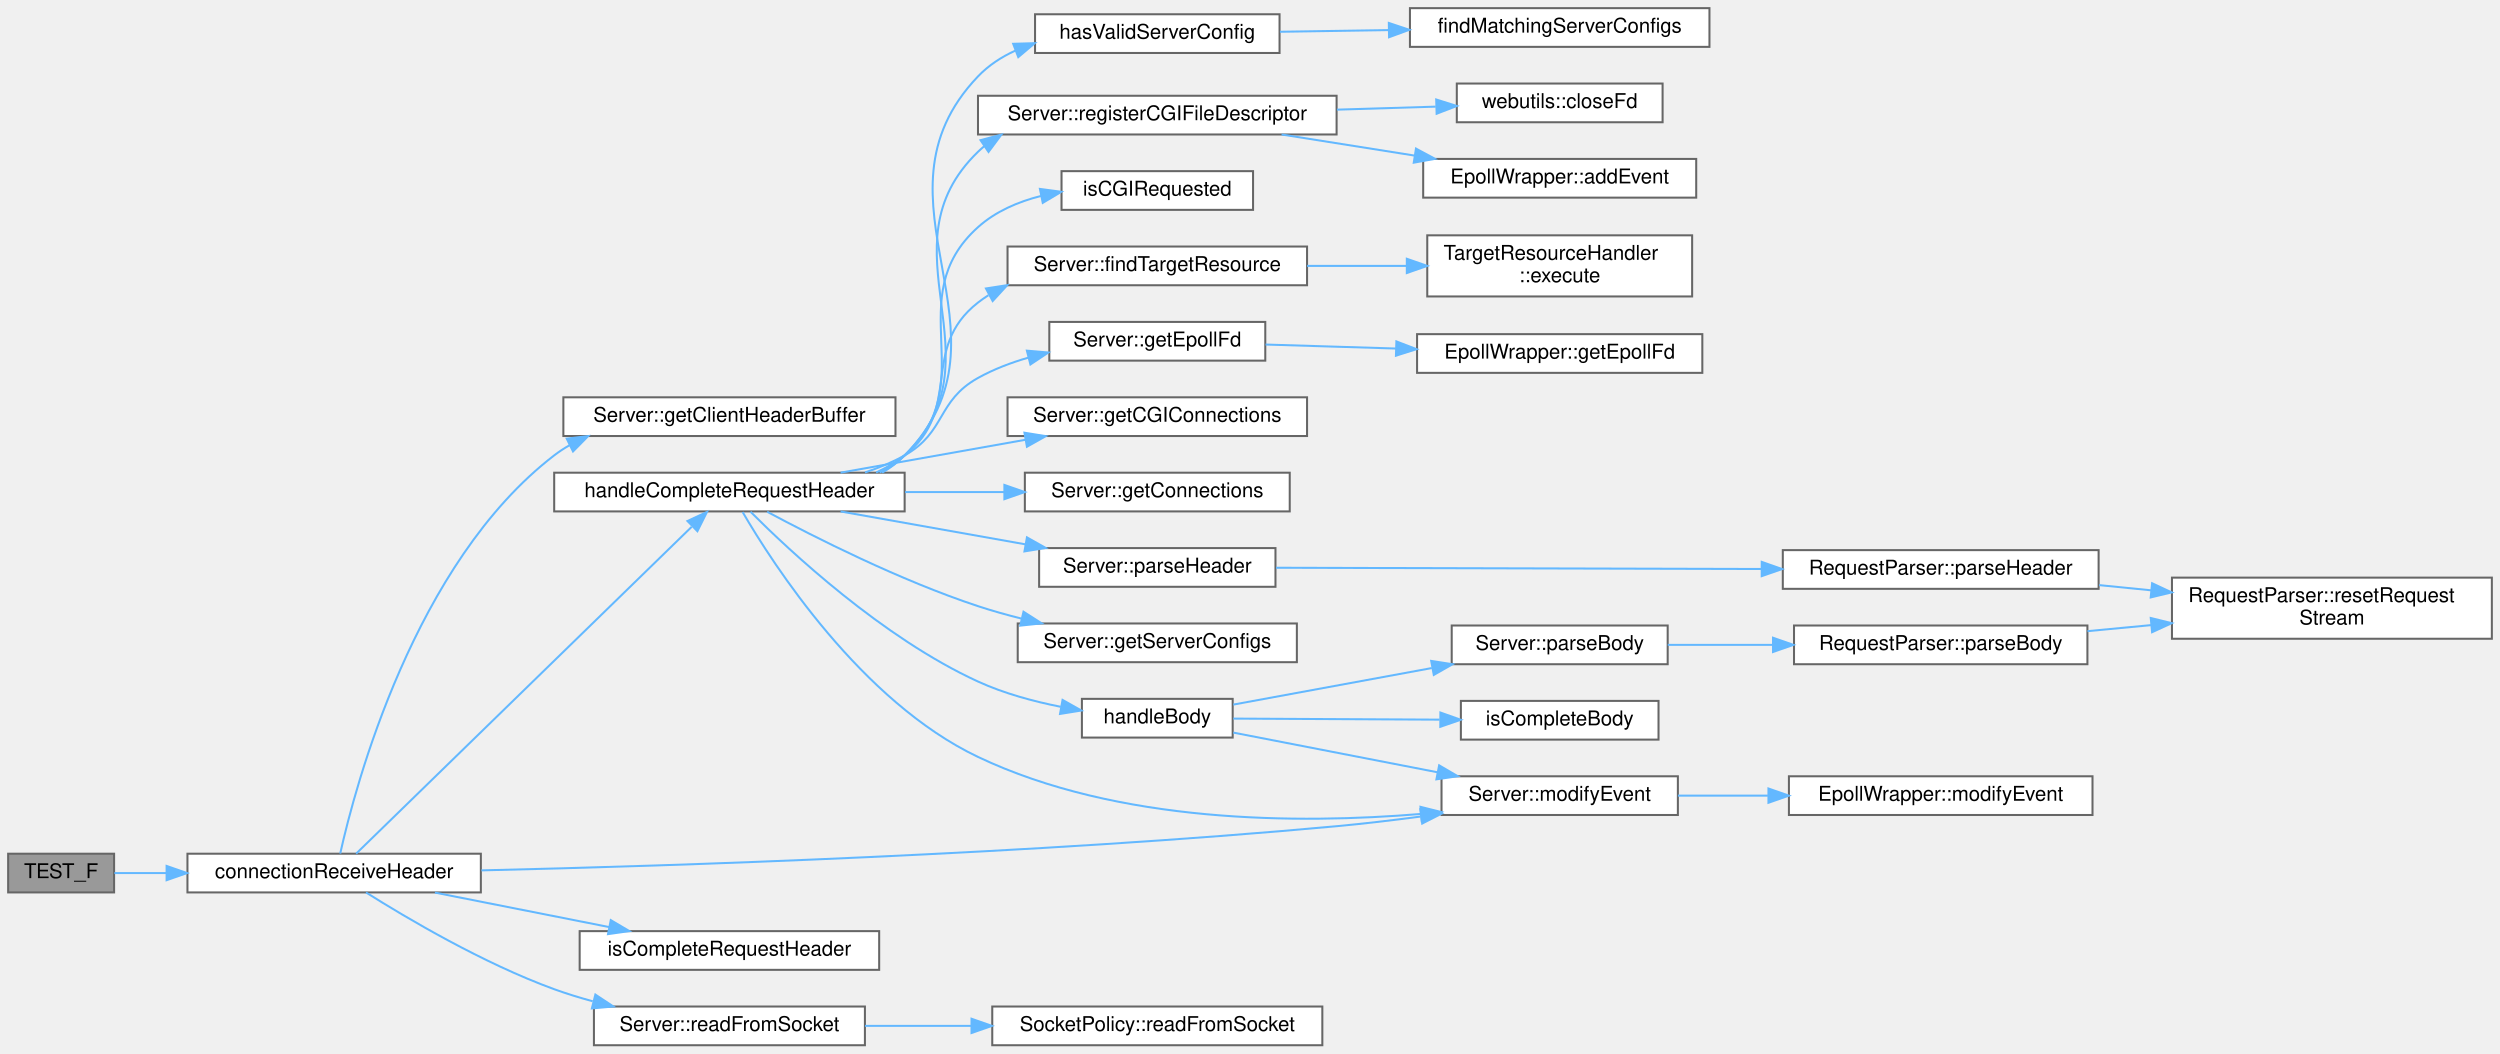
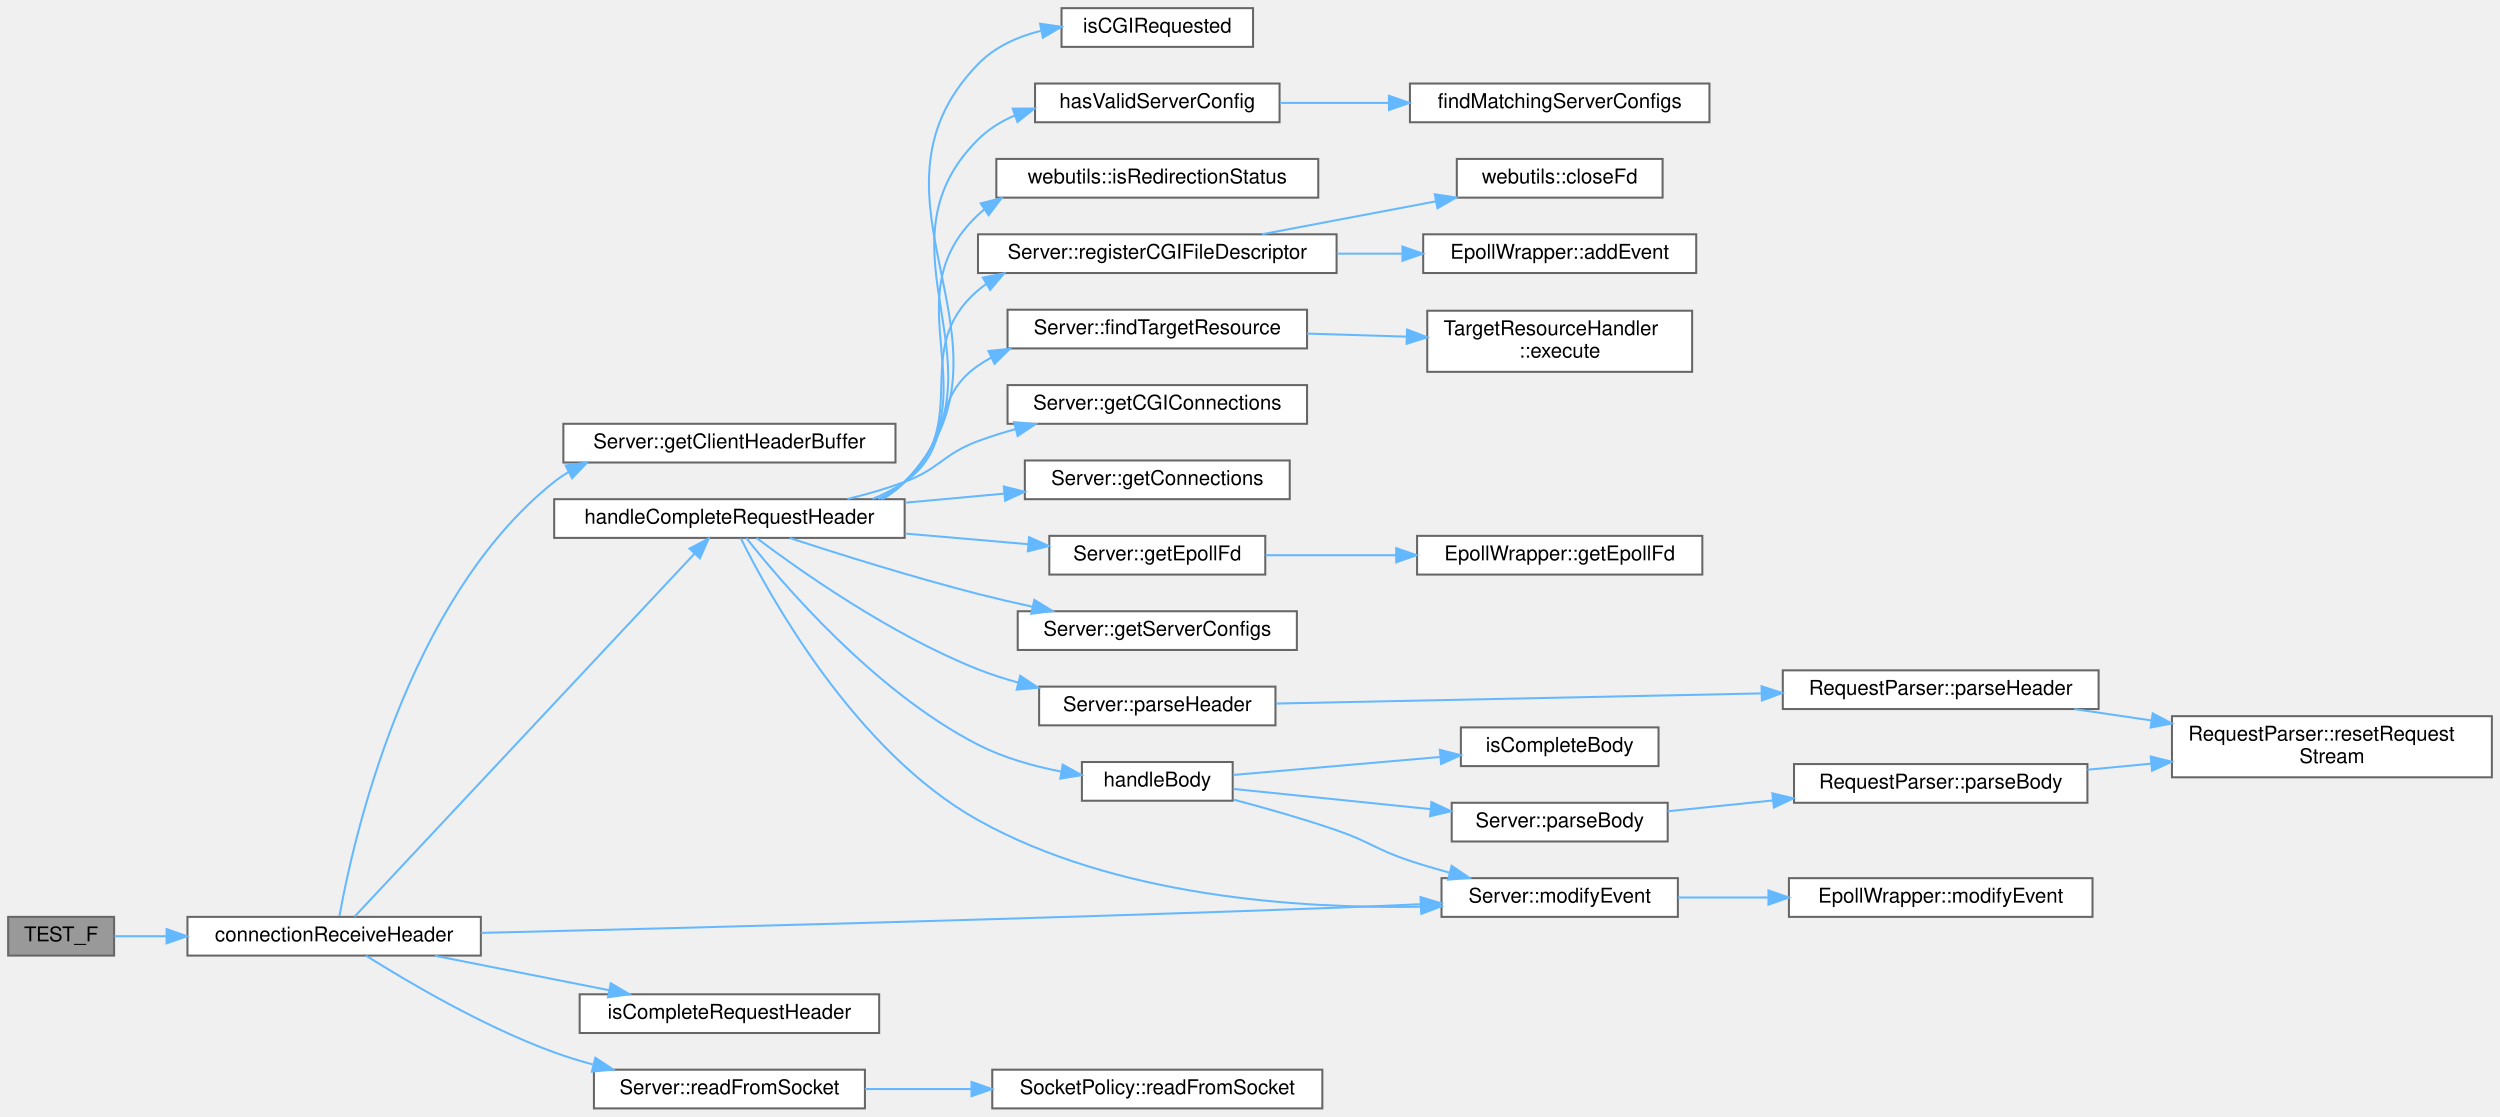
- <svg xmlns="http://www.w3.org/2000/svg" xmlns:xlink="http://www.w3.org/1999/xlink" width="1227pt" height="517pt" viewBox="0.00 0.00 1227.00 517.00">
-   <g id="graph0" class="graph" transform="scale(1 1) rotate(0) translate(4 513)">
+ <svg xmlns="http://www.w3.org/2000/svg" xmlns:xlink="http://www.w3.org/1999/xlink" width="1227pt" height="548pt" viewBox="0.00 0.00 1227.00 548.00">
+   <g id="graph0" class="graph" transform="scale(1 1) rotate(0) translate(4 544)">
    <g id="Node000001" class="node">
      <g id="a_Node000001">
        <a xlink:title=" ">
          <polygon fill="#999999" stroke="#666666" points="52,-94 0,-94 0,-75 52,-75 52,-94" />
          <text text-anchor="middle" x="26" y="-82" font-family="Helvetica,sans-Serif" font-size="10.00">TEST_F</text>
        </a>
      </g>
    </g>
    <g id="Node000002" class="node">
      <g id="a_Node000002">
        <a xlink:href="_server_8cpp.html#aa45d6529fd7be9b7adf788a9679ae34b" target="_top" xlink:title="Receive request header from a client.">
          <polygon fill="white" stroke="#666666" points="232,-94 88,-94 88,-75 232,-75 232,-94" />
          <text text-anchor="middle" x="160" y="-82" font-family="Helvetica,sans-Serif" font-size="10.00">connectionReceiveHeader</text>
        </a>
      </g>
    </g>
    <g id="edge1_Node000001_Node000002" class="edge">
      <g id="a_edge1_Node000001_Node000002">
        <a xlink:title=" ">
          <path fill="none" stroke="#63b8ff" d="M52.14,-84.5C59.72,-84.5 68.49,-84.5 77.67,-84.5" />
          <polygon fill="#63b8ff" stroke="#63b8ff" points="77.77,-88 87.77,-84.5 77.77,-81 77.77,-88" />
        </a>
      </g>
    </g>
    <g id="Node000003" class="node">
      <g id="a_Node000003">
        <a xlink:href="class_server.html#a45f1691489d81cdd6acc640d96d5046b" target="_top" xlink:title="Getter for client header buffer.">
-           <polygon fill="white" stroke="#666666" points="435.5,-318 272.5,-318 272.5,-299 435.5,-299 435.5,-318" />
-           <text text-anchor="middle" x="354" y="-306" font-family="Helvetica,sans-Serif" font-size="10.00">Server::getClientHeaderBuffer</text>
+           <polygon fill="white" stroke="#666666" points="435.5,-336 272.5,-336 272.5,-317 435.5,-317 435.5,-336" />
+           <text text-anchor="middle" x="354" y="-324" font-family="Helvetica,sans-Serif" font-size="10.00">Server::getClientHeaderBuffer</text>
        </a>
      </g>
    </g>
    <g id="edge2_Node000002_Node000003" class="edge">
      <g id="a_edge2_Node000002_Node000003">
        <a xlink:title=" ">
-           <path fill="none" stroke="#63b8ff" d="M162.98,-94.08C170.33,-127.05 199.22,-236.69 268,-289.5 270.36,-291.31 272.86,-292.96 275.47,-294.45" />
-           <polygon fill="#63b8ff" stroke="#63b8ff" points="274.15,-297.71 284.67,-298.97 277.24,-291.43 274.15,-297.71" />
+           <path fill="none" stroke="#63b8ff" d="M162.61,-94.41C168.89,-129.6 195.06,-249.51 268,-307.5 270.2,-309.25 272.53,-310.84 274.95,-312.3" />
+           <polygon fill="#63b8ff" stroke="#63b8ff" points="273.61,-315.54 284.11,-316.97 276.79,-309.31 273.61,-315.54" />
        </a>
      </g>
    </g>
    <g id="Node000004" class="node">
      <g id="a_Node000004">
        <a xlink:href="_server_8cpp.html#a83350eae81b96dd7b301d1238268ffdb" target="_top" xlink:title="Handles the complete request header received from a client.">
-           <polygon fill="white" stroke="#666666" points="440,-281 268,-281 268,-262 440,-262 440,-281" />
-           <text text-anchor="middle" x="354" y="-269" font-family="Helvetica,sans-Serif" font-size="10.00">handleCompleteRequestHeader</text>
+           <polygon fill="white" stroke="#666666" points="440,-299 268,-299 268,-280 440,-280 440,-299" />
+           <text text-anchor="middle" x="354" y="-287" font-family="Helvetica,sans-Serif" font-size="10.00">handleCompleteRequestHeader</text>
        </a>
      </g>
    </g>
    <g id="edge3_Node000002_Node000004" class="edge">
      <g id="a_edge3_Node000002_Node000004">
        <a xlink:title=" ">
-           <path fill="none" stroke="#63b8ff" d="M170.79,-94.03C201.46,-123.91 296.05,-216.04 335.47,-254.43" />
-           <polygon fill="#63b8ff" stroke="#63b8ff" points="333.4,-257.29 343,-261.76 338.28,-252.28 333.4,-257.29" />
+           <path fill="none" stroke="#63b8ff" d="M170,-94.11C200.17,-126.32 297.96,-230.73 336.84,-272.24" />
+           <polygon fill="#63b8ff" stroke="#63b8ff" points="334.4,-274.76 343.79,-279.67 339.51,-269.98 334.4,-274.76" />
        </a>
      </g>
    </g>
    <g id="Node000014" class="node">
      <g id="a_Node000014">
        <a xlink:href="class_server.html#afab1a4ec9e524b0dae8f60080642e7fe" target="_top" xlink:title="Wrapper function to EpollWrapper::modifyEvent.">
-           <polygon fill="white" stroke="#666666" points="819.5,-132 703.5,-132 703.5,-113 819.5,-113 819.5,-132" />
-           <text text-anchor="middle" x="761.5" y="-120" font-family="Helvetica,sans-Serif" font-size="10.00">Server::modifyEvent</text>
-         </a>
-       </g>
-     </g>
-     <g id="edge29_Node000002_Node000014" class="edge">
-       <g id="a_edge29_Node000002_Node000014">
-         <a xlink:title=" ">
-           <path fill="none" stroke="#63b8ff" d="M232.29,-85.82C327.95,-88.04 503.08,-93.75 652,-107.5 665.35,-108.73 679.58,-110.43 693.2,-112.23" />
-           <polygon fill="#63b8ff" stroke="#63b8ff" points="693.08,-115.75 703.46,-113.63 694.02,-108.81 693.08,-115.75" />
-         </a>
-       </g>
-     </g>
-     <g id="Node000027" class="node">
-       <g id="a_Node000027">
+           <polygon fill="white" stroke="#666666" points="819.5,-113 703.5,-113 703.5,-94 819.5,-94 819.5,-113" />
+           <text text-anchor="middle" x="761.5" y="-101" font-family="Helvetica,sans-Serif" font-size="10.00">Server::modifyEvent</text>
+         </a>
+       </g>
+     </g>
+     <g id="edge30_Node000002_Node000014" class="edge">
+       <g id="a_edge30_Node000002_Node000014">
+         <a xlink:title=" ">
+           <path fill="none" stroke="#63b8ff" d="M232.16,-86.14C327.68,-88.43 502.65,-92.93 652,-98.5 665.29,-99 679.49,-99.6 693.09,-100.21" />
+           <polygon fill="#63b8ff" stroke="#63b8ff" points="693.2,-103.72 703.35,-100.68 693.52,-96.73 693.2,-103.72" />
+         </a>
+       </g>
+     </g>
+     <g id="Node000028" class="node">
+       <g id="a_Node000028">
        <a xlink:href="_server_8cpp.html#a172c400277e73261d212c33f66226090" target="_top" xlink:title="Checks if the connection buffer contains a request header.">
          <polygon fill="white" stroke="#666666" points="427.5,-56 280.5,-56 280.5,-37 427.5,-37 427.5,-56" />
          <text text-anchor="middle" x="354" y="-44" font-family="Helvetica,sans-Serif" font-size="10.00">isCompleteRequestHeader</text>
        </a>
      </g>
    </g>
-     <g id="edge28_Node000002_Node000027" class="edge">
-       <g id="a_edge28_Node000002_Node000027">
+     <g id="edge29_Node000002_Node000028" class="edge">
+       <g id="a_edge29_Node000002_Node000028">
        <a xlink:title=" ">
          <path fill="none" stroke="#63b8ff" d="M209.45,-74.91C235.47,-69.76 267.73,-63.38 295.07,-57.97" />
          <polygon fill="#63b8ff" stroke="#63b8ff" points="295.77,-61.4 304.9,-56.02 294.41,-54.53 295.77,-61.4" />
        </a>
      </g>
    </g>
-     <g id="Node000028" class="node">
-       <g id="a_Node000028">
+     <g id="Node000029" class="node">
+       <g id="a_Node000029">
        <a xlink:href="class_server.html#ae94e3d4b5743580a6fbe3228d58af423" target="_top" xlink:title="Wrapper function to SocketPolicy::readFromSocket.">
          <polygon fill="white" stroke="#666666" points="420.5,-19 287.5,-19 287.5,0 420.5,0 420.5,-19" />
          <text text-anchor="middle" x="354" y="-7" font-family="Helvetica,sans-Serif" font-size="10.00">Server::readFromSocket</text>
        </a>
      </g>
    </g>
-     <g id="edge30_Node000002_Node000028" class="edge">
-       <g id="a_edge30_Node000002_Node000028">
+     <g id="edge31_Node000002_Node000029" class="edge">
+       <g id="a_edge31_Node000002_Node000029">
        <a xlink:title=" ">
          <path fill="none" stroke="#63b8ff" d="M175.62,-74.99C195.67,-62.36 233.19,-40.17 268,-27.5 274.05,-25.3 280.44,-23.33 286.89,-21.58" />
          <polygon fill="#63b8ff" stroke="#63b8ff" points="288.21,-24.86 297.04,-19.01 286.49,-18.07 288.21,-24.86" />
        </a>
      </g>
    </g>
    <g id="Node000005" class="node">
      <g id="a_Node000005">
        <a xlink:href="class_server.html#a002dd2fd1e6f0f4290568b4d94f39594" target="_top" xlink:title="Wrapper function to TargetResourceHandler::execute.">
          <polygon fill="white" stroke="#666666" points="637.5,-392 490.5,-392 490.5,-373 637.5,-373 637.5,-392" />
          <text text-anchor="middle" x="564" y="-380" font-family="Helvetica,sans-Serif" font-size="10.00">Server::findTargetResource</text>
        </a>
      </g>
    </g>
    <g id="edge4_Node000004_Node000005" class="edge">
      <g id="a_edge4_Node000004_Node000005">
        <a xlink:title=" ">
-           <path fill="none" stroke="#63b8ff" d="M425.97,-281.1C430.98,-283.38 435.73,-286.14 440,-289.5 469.07,-312.34 446.87,-341.72 476,-364.5 477.64,-365.78 479.35,-366.98 481.12,-368.1" />
-           <polygon fill="#63b8ff" stroke="#63b8ff" points="479.9,-371.42 490.37,-373.05 483.2,-365.24 479.9,-371.42" />
+           <path fill="none" stroke="#63b8ff" d="M424.28,-299.13C429.84,-301.38 435.17,-304.14 440,-307.5 464.59,-324.62 451.37,-347.44 476,-364.5 478.11,-365.96 480.31,-367.31 482.58,-368.55" />
+           <polygon fill="#63b8ff" stroke="#63b8ff" points="481.13,-371.73 491.66,-372.83 484.11,-365.4 481.13,-371.73" />
        </a>
      </g>
    </g>
    <g id="Node000007" class="node">
      <g id="a_Node000007">
        <a xlink:href="class_server.html#aad2be3b48155c6eb508bca4b1af3db97" target="_top" xlink:title="Getter for cgiConnections.">
-           <polygon fill="white" stroke="#666666" points="637.5,-318 490.5,-318 490.5,-299 637.5,-299 637.5,-318" />
-           <text text-anchor="middle" x="564" y="-306" font-family="Helvetica,sans-Serif" font-size="10.00">Server::getCGIConnections</text>
+           <polygon fill="white" stroke="#666666" points="637.5,-355 490.5,-355 490.5,-336 637.5,-336 637.5,-355" />
+           <text text-anchor="middle" x="564" y="-343" font-family="Helvetica,sans-Serif" font-size="10.00">Server::getCGIConnections</text>
        </a>
      </g>
    </g>
    <g id="edge6_Node000004_Node000007" class="edge">
      <g id="a_edge6_Node000004_Node000007">
        <a xlink:title=" ">
-           <path fill="none" stroke="#63b8ff" d="M408.57,-281.03C436.24,-285.95 470.2,-291.99 499.21,-297.15" />
-           <polygon fill="#63b8ff" stroke="#63b8ff" points="498.8,-300.63 509.26,-298.94 500.02,-293.74 498.8,-300.63" />
+           <path fill="none" stroke="#63b8ff" d="M411.91,-299.09C421.43,-301.39 431.1,-304.17 440,-307.5 457.14,-313.91 458.84,-321.13 476,-327.5 481.88,-329.68 488.09,-331.63 494.38,-333.36" />
+           <polygon fill="#63b8ff" stroke="#63b8ff" points="493.73,-336.8 504.28,-335.89 495.46,-330.02 493.73,-336.8" />
        </a>
      </g>
    </g>
    <g id="Node000008" class="node">
      <g id="a_Node000008">
        <a xlink:href="class_server.html#a1f8929bed093f869374cb81da4d97505" target="_top" xlink:title="Const Getter for connections.">
-           <polygon fill="white" stroke="#666666" points="629,-281 499,-281 499,-262 629,-262 629,-281" />
-           <text text-anchor="middle" x="564" y="-269" font-family="Helvetica,sans-Serif" font-size="10.00">Server::getConnections</text>
+           <polygon fill="white" stroke="#666666" points="629,-318 499,-318 499,-299 629,-299 629,-318" />
+           <text text-anchor="middle" x="564" y="-306" font-family="Helvetica,sans-Serif" font-size="10.00">Server::getConnections</text>
        </a>
      </g>
    </g>
    <g id="edge7_Node000004_Node000008" class="edge">
      <g id="a_edge7_Node000004_Node000008">
        <a xlink:title=" ">
-           <path fill="none" stroke="#63b8ff" d="M440.2,-271.5C456.31,-271.5 473.04,-271.5 488.77,-271.5" />
-           <polygon fill="#63b8ff" stroke="#63b8ff" points="488.95,-275 498.95,-271.5 488.95,-268 488.95,-275" />
+           <path fill="none" stroke="#63b8ff" d="M440.2,-297.28C456.31,-298.75 473.04,-300.28 488.77,-301.72" />
+           <polygon fill="#63b8ff" stroke="#63b8ff" points="488.67,-305.23 498.95,-302.65 489.31,-298.25 488.67,-305.23" />
        </a>
      </g>
    </g>
    <g id="Node000009" class="node">
      <g id="a_Node000009">
        <a xlink:href="class_server.html#a058d2c0df13f61b3e755f412ea56947d" target="_top" xlink:title="Wrapper function to EpollWrapper::getEpollFd.">
-           <polygon fill="white" stroke="#666666" points="617,-355 511,-355 511,-336 617,-336 617,-355" />
-           <text text-anchor="middle" x="564" y="-343" font-family="Helvetica,sans-Serif" font-size="10.00">Server::getEpollFd</text>
+           <polygon fill="white" stroke="#666666" points="617,-281 511,-281 511,-262 617,-262 617,-281" />
+           <text text-anchor="middle" x="564" y="-269" font-family="Helvetica,sans-Serif" font-size="10.00">Server::getEpollFd</text>
        </a>
      </g>
    </g>
    <g id="edge8_Node000004_Node000009" class="edge">
      <g id="a_edge8_Node000004_Node000009">
        <a xlink:title=" ">
-           <path fill="none" stroke="#63b8ff" d="M420.53,-281.12C427.32,-283.36 433.95,-286.11 440,-289.5 460.3,-300.87 455.68,-316.18 476,-327.5 483.64,-331.75 492.16,-335.01 500.79,-337.49" />
-           <polygon fill="#63b8ff" stroke="#63b8ff" points="500,-340.9 510.55,-339.99 501.73,-334.12 500,-340.9" />
+           <path fill="none" stroke="#63b8ff" d="M440.2,-282.13C460.46,-280.37 481.7,-278.54 500.71,-276.89" />
+           <polygon fill="#63b8ff" stroke="#63b8ff" points="501.06,-280.37 510.73,-276.02 500.46,-273.4 501.06,-280.37" />
        </a>
      </g>
    </g>
    <g id="Node000011" class="node">
      <g id="a_Node000011">
        <a xlink:href="class_server.html#a54745950beb9e321d9a56084501c18e9" target="_top" xlink:title="Const Getter for server configs.">
-           <polygon fill="white" stroke="#666666" points="632.5,-207 495.5,-207 495.5,-188 632.5,-188 632.5,-207" />
-           <text text-anchor="middle" x="564" y="-195" font-family="Helvetica,sans-Serif" font-size="10.00">Server::getServerConfigs</text>
+           <polygon fill="white" stroke="#666666" points="632.5,-244 495.5,-244 495.5,-225 632.5,-225 632.5,-244" />
+           <text text-anchor="middle" x="564" y="-232" font-family="Helvetica,sans-Serif" font-size="10.00">Server::getServerConfigs</text>
        </a>
      </g>
    </g>
    <g id="edge10_Node000004_Node000011" class="edge">
      <g id="a_edge10_Node000004_Node000011">
        <a xlink:title=" ">
-           <path fill="none" stroke="#63b8ff" d="M372.52,-261.83C395.6,-249.46 437.75,-228.12 476,-215.5 482.85,-213.24 490.1,-211.21 497.37,-209.39" />
-           <polygon fill="#63b8ff" stroke="#63b8ff" points="498.34,-212.76 507.27,-207.05 496.73,-205.94 498.34,-212.76" />
+           <path fill="none" stroke="#63b8ff" d="M383.64,-279.92C408.02,-271.96 444.08,-260.66 476,-252.5 484.58,-250.31 493.68,-248.19 502.65,-246.23" />
+           <polygon fill="#63b8ff" stroke="#63b8ff" points="503.63,-249.6 512.67,-244.09 502.16,-242.76 503.63,-249.6" />
        </a>
      </g>
    </g>
    <g id="Node000012" class="node">
      <g id="a_Node000012">
        <a xlink:href="_server_8cpp.html#af0fb17fe53a5e9e72824e5df3fba1322" target="_top" xlink:title="Handles the body of the HTTP request.">
          <polygon fill="white" stroke="#666666" points="601,-170 527,-170 527,-151 601,-151 601,-170" />
          <text text-anchor="middle" x="564" y="-158" font-family="Helvetica,sans-Serif" font-size="10.00">handleBody</text>
        </a>
      </g>
    </g>
    <g id="edge11_Node000004_Node000012" class="edge">
      <g id="a_edge11_Node000004_Node000012">
        <a xlink:title=" ">
-           <path fill="none" stroke="#63b8ff" d="M364.34,-261.84C383.41,-242.72 429.03,-200.02 476,-178.5 488.63,-172.71 503.13,-168.77 516.64,-166.09" />
-           <polygon fill="#63b8ff" stroke="#63b8ff" points="517.5,-169.49 526.72,-164.28 516.26,-162.6 517.5,-169.49" />
-         </a>
-       </g>
-     </g>
-     <g id="edge21_Node000004_Node000014" class="edge">
-       <g id="a_edge21_Node000004_Node000014">
-         <a xlink:title=" ">
-           <path fill="none" stroke="#63b8ff" d="M360.48,-261.68C375.24,-236.33 418.64,-168.78 476,-141.5 544.67,-108.84 633.37,-108.53 693.33,-113.51" />
-           <polygon fill="#63b8ff" stroke="#63b8ff" points="693.17,-117.01 703.44,-114.43 693.79,-110.04 693.17,-117.01" />
+           <path fill="none" stroke="#63b8ff" d="M362.29,-279.95C379.49,-258.15 425,-204.61 476,-178.5 488.47,-172.11 503.05,-167.99 516.66,-165.34" />
+           <polygon fill="#63b8ff" stroke="#63b8ff" points="517.58,-168.73 526.84,-163.57 516.39,-161.83 517.58,-168.73" />
+         </a>
+       </g>
+     </g>
+     <g id="edge22_Node000004_Node000014" class="edge">
+       <g id="a_edge22_Node000004_Node000014">
+         <a xlink:title=" ">
+           <path fill="none" stroke="#63b8ff" d="M359.61,-279.78C373.11,-252.56 415.43,-175.31 476,-141.5 543.15,-104.02 632.72,-97.92 693.29,-98.98" />
+           <polygon fill="#63b8ff" stroke="#63b8ff" points="693.41,-102.49 703.5,-99.24 693.59,-95.49 693.41,-102.49" />
        </a>
      </g>
    </g>
    <g id="Node000019" class="node">
      <g id="a_Node000019">
        <a xlink:href="_connection_8cpp.html#a354192f8dd87ca049cf8b7e6de9000da" target="_top" xlink:title="Selects the server configuration for a connection.">
-           <polygon fill="white" stroke="#666666" points="624,-506 504,-506 504,-487 624,-487 624,-506" />
-           <text text-anchor="middle" x="564" y="-494" font-family="Helvetica,sans-Serif" font-size="10.00">hasValidServerConfig</text>
+           <polygon fill="white" stroke="#666666" points="624,-503 504,-503 504,-484 624,-484 624,-503" />
+           <text text-anchor="middle" x="564" y="-491" font-family="Helvetica,sans-Serif" font-size="10.00">hasValidServerConfig</text>
        </a>
      </g>
    </g>
    <g id="edge18_Node000004_Node000019" class="edge">
      <g id="a_edge18_Node000004_Node000019">
        <a xlink:title=" ">
-           <path fill="none" stroke="#63b8ff" d="M428.97,-281.04C432.99,-283.37 436.72,-286.16 440,-289.5 499.02,-349.56 417.84,-414.62 476,-475.5 481.17,-480.91 487.46,-485.02 494.29,-488.14" />
-           <polygon fill="#63b8ff" stroke="#63b8ff" points="493.27,-491.5 503.86,-491.81 495.77,-484.96 493.27,-491.5" />
+           <path fill="none" stroke="#63b8ff" d="M428.89,-299.12C432.93,-301.43 436.69,-304.2 440,-307.5 494.06,-361.43 421.81,-421.7 476,-475.5 481.19,-480.66 487.45,-484.52 494.19,-487.39" />
+           <polygon fill="#63b8ff" stroke="#63b8ff" points="493.05,-490.7 503.64,-490.72 495.38,-484.1 493.05,-490.7" />
        </a>
      </g>
    </g>
    <g id="Node000021" class="node">
      <g id="a_Node000021">
        <a xlink:href="_server_8cpp.html#a92411155dbfc5d7f43c3f1ac0fe54548" target="_top" xlink:title="Checks if a CGI request is made based on the connection details.">
-           <polygon fill="white" stroke="#666666" points="611,-429 517,-429 517,-410 611,-410 611,-429" />
-           <text text-anchor="middle" x="564" y="-417" font-family="Helvetica,sans-Serif" font-size="10.00">isCGIRequested</text>
+           <polygon fill="white" stroke="#666666" points="611,-540 517,-540 517,-521 611,-521 611,-540" />
+           <text text-anchor="middle" x="564" y="-528" font-family="Helvetica,sans-Serif" font-size="10.00">isCGIRequested</text>
        </a>
      </g>
    </g>
    <g id="edge20_Node000004_Node000021" class="edge">
      <g id="a_edge20_Node000004_Node000021">
        <a xlink:title=" ">
-           <path fill="none" stroke="#63b8ff" d="M427.72,-281.09C432.15,-283.39 436.3,-286.16 440,-289.5 478.81,-324.53 437.1,-366.56 476,-401.5 484.61,-409.23 495.64,-413.98 506.94,-416.83" />
-           <polygon fill="#63b8ff" stroke="#63b8ff" points="506.39,-420.28 516.89,-418.87 507.79,-413.43 506.39,-420.28" />
+           <path fill="none" stroke="#63b8ff" d="M429.42,-299.21C433.28,-301.51 436.86,-304.24 440,-307.5 504.26,-374.04 411.58,-446.11 476,-512.5 484.22,-520.98 495.31,-525.99 506.81,-528.86" />
+           <polygon fill="#63b8ff" stroke="#63b8ff" points="506.48,-532.36 516.97,-530.86 507.83,-525.49 506.48,-532.36" />
        </a>
      </g>
    </g>
    <g id="Node000022" class="node">
      <g id="a_Node000022">
+         <a xlink:href="namespacewebutils.html#a4cc9980ab07ede124181a637b5db5c28" target="_top" xlink:title="Check if a given status code is a redirection.">
+           <polygon fill="white" stroke="#666666" points="643,-466 485,-466 485,-447 643,-447 643,-466" />
+           <text text-anchor="middle" x="564" y="-454" font-family="Helvetica,sans-Serif" font-size="10.00">webutils::isRedirectionStatus</text>
+         </a>
+       </g>
+     </g>
+     <g id="edge21_Node000004_Node000022" class="edge">
+       <g id="a_edge21_Node000004_Node000022">
+         <a xlink:title=" ">
+           <path fill="none" stroke="#63b8ff" d="M428.28,-299.12C432.52,-301.43 436.49,-304.19 440,-307.5 483.95,-348.91 431.96,-397.2 476,-438.5 476.98,-439.42 478,-440.3 479.04,-441.14" />
+           <polygon fill="#63b8ff" stroke="#63b8ff" points="477.33,-444.2 487.6,-446.81 481.2,-438.37 477.33,-444.2" />
+         </a>
+       </g>
+     </g>
+     <g id="Node000023" class="node">
+       <g id="a_Node000023">
        <a xlink:href="class_server.html#a34bc61299318fe1918293b1d656ee5f9" target="_top" xlink:title="Wrapper function to RequestParser::parseHeader.">
-           <polygon fill="white" stroke="#666666" points="622,-244 506,-244 506,-225 622,-225 622,-244" />
-           <text text-anchor="middle" x="564" y="-232" font-family="Helvetica,sans-Serif" font-size="10.00">Server::parseHeader</text>
-         </a>
-       </g>
-     </g>
-     <g id="edge22_Node000004_Node000022" class="edge">
-       <g id="a_edge22_Node000004_Node000022">
-         <a xlink:title=" ">
-           <path fill="none" stroke="#63b8ff" d="M408.57,-261.97C436.24,-257.05 470.2,-251.01 499.21,-245.85" />
-           <polygon fill="#63b8ff" stroke="#63b8ff" points="500.02,-249.26 509.26,-244.06 498.8,-242.37 500.02,-249.26" />
-         </a>
-       </g>
-     </g>
-     <g id="Node000024" class="node">
-       <g id="a_Node000024">
+           <polygon fill="white" stroke="#666666" points="622,-207 506,-207 506,-188 622,-188 622,-207" />
+           <text text-anchor="middle" x="564" y="-195" font-family="Helvetica,sans-Serif" font-size="10.00">Server::parseHeader</text>
+         </a>
+       </g>
+     </g>
+     <g id="edge23_Node000004_Node000023" class="edge">
+       <g id="a_edge23_Node000004_Node000023">
+         <a xlink:title=" ">
+           <path fill="none" stroke="#63b8ff" d="M367.3,-279.96C388.35,-264.11 433.18,-232.43 476,-215.5 482.26,-213.02 488.92,-210.87 495.66,-209" />
+           <polygon fill="#63b8ff" stroke="#63b8ff" points="496.74,-212.33 505.55,-206.45 494.99,-205.55 496.74,-212.33" />
+         </a>
+       </g>
+     </g>
+     <g id="Node000025" class="node">
+       <g id="a_Node000025">
        <a xlink:href="class_server.html#abcfb45414689863da69c2e72ac8fc946" target="_top" xlink:title="Register a CGI file descriptor.">
-           <polygon fill="white" stroke="#666666" points="652,-466 476,-466 476,-447 652,-447 652,-466" />
-           <text text-anchor="middle" x="564" y="-454" font-family="Helvetica,sans-Serif" font-size="10.00">Server::registerCGIFileDescriptor</text>
-         </a>
-       </g>
-     </g>
-     <g id="edge25_Node000004_Node000024" class="edge">
-       <g id="a_edge25_Node000004_Node000024">
-         <a xlink:title=" ">
-           <path fill="none" stroke="#63b8ff" d="M428.79,-281.22C432.86,-283.51 436.65,-286.24 440,-289.5 488.85,-336.99 427.04,-391.13 476,-438.5 476.97,-439.44 477.97,-440.33 479,-441.18" />
-           <polygon fill="#63b8ff" stroke="#63b8ff" points="477.24,-444.21 487.48,-446.93 481.17,-438.42 477.24,-444.21" />
+           <polygon fill="white" stroke="#666666" points="652,-429 476,-429 476,-410 652,-410 652,-429" />
+           <text text-anchor="middle" x="564" y="-417" font-family="Helvetica,sans-Serif" font-size="10.00">Server::registerCGIFileDescriptor</text>
+         </a>
+       </g>
+     </g>
+     <g id="edge26_Node000004_Node000025" class="edge">
+       <g id="a_edge26_Node000004_Node000025">
+         <a xlink:title=" ">
+           <path fill="none" stroke="#63b8ff" d="M427.1,-299.12C431.74,-301.41 436.1,-304.17 440,-307.5 474.02,-336.55 441.91,-372.52 476,-401.5 477.33,-402.63 478.72,-403.7 480.15,-404.71" />
+           <polygon fill="#63b8ff" stroke="#63b8ff" points="478.4,-407.74 488.79,-409.82 481.97,-401.72 478.4,-407.74" />
        </a>
      </g>
    </g>
    <g id="Node000006" class="node">
      <g id="a_Node000006">
        <a xlink:href="class_target_resource_handler.html#ac3694cb9b73e3f93b874740194539282" target="_top" xlink:title="Determine target resource based on the request path and handle different file types and statuses acco...">
-           <polygon fill="white" stroke="#666666" points="826.5,-397.5 696.5,-397.5 696.5,-367.5 826.5,-367.5 826.5,-397.5" />
-           <text text-anchor="start" x="704.5" y="-385.5" font-family="Helvetica,sans-Serif" font-size="10.00">TargetResourceHandler</text>
-           <text text-anchor="middle" x="761.5" y="-374.5" font-family="Helvetica,sans-Serif" font-size="10.00">::execute</text>
+           <polygon fill="white" stroke="#666666" points="826.5,-391.5 696.5,-391.5 696.5,-361.5 826.5,-361.5 826.5,-391.5" />
+           <text text-anchor="start" x="704.5" y="-379.5" font-family="Helvetica,sans-Serif" font-size="10.00">TargetResourceHandler</text>
+           <text text-anchor="middle" x="761.5" y="-368.5" font-family="Helvetica,sans-Serif" font-size="10.00">::execute</text>
        </a>
      </g>
    </g>
    <g id="edge5_Node000005_Node000006" class="edge">
      <g id="a_edge5_Node000005_Node000006">
        <a xlink:title=" ">
-           <path fill="none" stroke="#63b8ff" d="M637.52,-382.5C653.39,-382.5 670.21,-382.5 686.14,-382.5" />
-           <polygon fill="#63b8ff" stroke="#63b8ff" points="686.47,-386 696.47,-382.5 686.47,-379 686.47,-386" />
+           <path fill="none" stroke="#63b8ff" d="M637.52,-380.27C653.39,-379.79 670.21,-379.27 686.14,-378.78" />
+           <polygon fill="#63b8ff" stroke="#63b8ff" points="686.58,-382.27 696.47,-378.47 686.37,-375.27 686.58,-382.27" />
        </a>
      </g>
    </g>
    <g id="Node000010" class="node">
      <g id="a_Node000010">
        <a xlink:href="class_epoll_wrapper.html#af9b96396ae751ae1189a2c1f9da64ae0" target="_top" xlink:title="Getter for epoll file descriptor.">
-           <polygon fill="white" stroke="#666666" points="831.5,-349 691.5,-349 691.5,-330 831.5,-330 831.5,-349" />
-           <text text-anchor="middle" x="761.5" y="-337" font-family="Helvetica,sans-Serif" font-size="10.00">EpollWrapper::getEpollFd</text>
+           <polygon fill="white" stroke="#666666" points="831.5,-281 691.5,-281 691.5,-262 831.5,-262 831.5,-281" />
+           <text text-anchor="middle" x="761.5" y="-269" font-family="Helvetica,sans-Serif" font-size="10.00">EpollWrapper::getEpollFd</text>
        </a>
      </g>
    </g>
    <g id="edge9_Node000009_Node000010" class="edge">
      <g id="a_edge9_Node000009_Node000010">
        <a xlink:title=" ">
-           <path fill="none" stroke="#63b8ff" d="M617.13,-343.9C636.76,-343.3 659.55,-342.6 681.11,-341.94" />
-           <polygon fill="#63b8ff" stroke="#63b8ff" points="681.35,-345.43 691.24,-341.63 681.13,-338.43 681.35,-345.43" />
+           <path fill="none" stroke="#63b8ff" d="M617.13,-271.5C636.76,-271.5 659.55,-271.5 681.11,-271.5" />
+           <polygon fill="#63b8ff" stroke="#63b8ff" points="681.24,-275 691.24,-271.5 681.24,-268 681.24,-275" />
        </a>
      </g>
    </g>
    <g id="Node000013" class="node">
      <g id="a_Node000013">
        <a xlink:href="_server_8cpp.html#a14a0c5a1227276017a19d9b52141c13a" target="_top" xlink:title="Checks if the HTTP request body has been completely received.">
-           <polygon fill="white" stroke="#666666" points="810,-169 713,-169 713,-150 810,-150 810,-169" />
-           <text text-anchor="middle" x="761.5" y="-157" font-family="Helvetica,sans-Serif" font-size="10.00">isCompleteBody</text>
+           <polygon fill="white" stroke="#666666" points="810,-187 713,-187 713,-168 810,-168 810,-187" />
+           <text text-anchor="middle" x="761.5" y="-175" font-family="Helvetica,sans-Serif" font-size="10.00">isCompleteBody</text>
        </a>
      </g>
    </g>
    <g id="edge12_Node000012_Node000013" class="edge">
      <g id="a_edge12_Node000012_Node000013">
        <a xlink:title=" ">
-           <path fill="none" stroke="#63b8ff" d="M601.31,-160.31C629.71,-160.17 669.74,-159.96 702.56,-159.8" />
-           <polygon fill="#63b8ff" stroke="#63b8ff" points="702.95,-163.29 712.93,-159.74 702.91,-156.29 702.95,-163.29" />
+           <path fill="none" stroke="#63b8ff" d="M601.31,-163.66C629.71,-166.13 669.74,-169.61 702.56,-172.46" />
+           <polygon fill="#63b8ff" stroke="#63b8ff" points="702.67,-175.98 712.93,-173.36 703.27,-169.01 702.67,-175.98" />
        </a>
      </g>
    </g>
    <g id="edge13_Node000012_Node000014" class="edge">
      <g id="a_edge13_Node000012_Node000014">
        <a xlink:title=" ">
-           <path fill="none" stroke="#63b8ff" d="M601.31,-153.44C629.43,-147.98 668.96,-140.29 701.59,-133.95" />
-           <polygon fill="#63b8ff" stroke="#63b8ff" points="702.33,-137.37 711.48,-132.03 700.99,-130.5 702.33,-137.37" />
+           <path fill="none" stroke="#63b8ff" d="M601.29,-151.58C617.02,-147.43 635.56,-142.17 652,-136.5 668.39,-130.85 671.54,-126.94 688,-121.5 694.14,-119.47 700.64,-117.55 707.13,-115.77" />
+           <polygon fill="#63b8ff" stroke="#63b8ff" points="708.48,-119.03 717.26,-113.1 706.69,-112.27 708.48,-119.03" />
        </a>
      </g>
    </g>
    <g id="Node000016" class="node">
      <g id="a_Node000016">
        <a xlink:href="class_server.html#ace46f4e07ab67db60e3790a32b2e8e0a" target="_top" xlink:title="Wrapper function to RequestParser::parseBody.">
-           <polygon fill="white" stroke="#666666" points="814.5,-206 708.5,-206 708.5,-187 814.5,-187 814.5,-206" />
-           <text text-anchor="middle" x="761.5" y="-194" font-family="Helvetica,sans-Serif" font-size="10.00">Server::parseBody</text>
+           <polygon fill="white" stroke="#666666" points="814.5,-150 708.5,-150 708.5,-131 814.5,-131 814.5,-150" />
+           <text text-anchor="middle" x="761.5" y="-138" font-family="Helvetica,sans-Serif" font-size="10.00">Server::parseBody</text>
        </a>
      </g>
    </g>
    <g id="edge15_Node000012_Node000016" class="edge">
      <g id="a_edge15_Node000012_Node000016">
        <a xlink:title=" ">
-           <path fill="none" stroke="#63b8ff" d="M601.31,-167.19C628.62,-172.21 666.67,-179.22 698.73,-185.12" />
-           <polygon fill="#63b8ff" stroke="#63b8ff" points="698.43,-188.63 708.9,-187 699.7,-181.75 698.43,-188.63" />
+           <path fill="none" stroke="#63b8ff" d="M601.31,-156.79C628.42,-154.01 666.11,-150.16 698.02,-146.89" />
+           <polygon fill="#63b8ff" stroke="#63b8ff" points="698.57,-150.35 708.16,-145.85 697.85,-143.39 698.57,-150.35" />
        </a>
      </g>
    </g>
    <g id="Node000015" class="node">
      <g id="a_Node000015">
        <a xlink:href="class_epoll_wrapper.html#ac97945725185999837a6d0d53f91df1a" target="_top" xlink:title="Modify an event in the epoll instance.">
-           <polygon fill="white" stroke="#666666" points="1023,-132 874,-132 874,-113 1023,-113 1023,-132" />
-           <text text-anchor="middle" x="948.5" y="-120" font-family="Helvetica,sans-Serif" font-size="10.00">EpollWrapper::modifyEvent</text>
+           <polygon fill="white" stroke="#666666" points="1023,-113 874,-113 874,-94 1023,-94 1023,-113" />
+           <text text-anchor="middle" x="948.5" y="-101" font-family="Helvetica,sans-Serif" font-size="10.00">EpollWrapper::modifyEvent</text>
        </a>
      </g>
    </g>
    <g id="edge14_Node000014_Node000015" class="edge">
      <g id="a_edge14_Node000014_Node000015">
        <a xlink:title=" ">
-           <path fill="none" stroke="#63b8ff" d="M819.52,-122.5C833.49,-122.5 848.74,-122.5 863.68,-122.5" />
-           <polygon fill="#63b8ff" stroke="#63b8ff" points="863.96,-126 873.96,-122.5 863.96,-119 863.96,-126" />
+           <path fill="none" stroke="#63b8ff" d="M819.52,-103.5C833.49,-103.5 848.74,-103.5 863.68,-103.5" />
+           <polygon fill="#63b8ff" stroke="#63b8ff" points="863.96,-107 873.96,-103.5 863.96,-100 863.96,-107" />
        </a>
      </g>
    </g>
    <g id="Node000017" class="node">
      <g id="a_Node000017">
        <a xlink:href="class_request_parser.html#a5111f16124d227775d963e6ca24ddca0" target="_top" xlink:title="Parses the body of an HTTP request.">
-           <polygon fill="white" stroke="#666666" points="1020.5,-206 876.5,-206 876.5,-187 1020.5,-187 1020.5,-206" />
-           <text text-anchor="middle" x="948.5" y="-194" font-family="Helvetica,sans-Serif" font-size="10.00">RequestParser::parseBody</text>
+           <polygon fill="white" stroke="#666666" points="1020.5,-169 876.5,-169 876.5,-150 1020.5,-150 1020.5,-169" />
+           <text text-anchor="middle" x="948.5" y="-157" font-family="Helvetica,sans-Serif" font-size="10.00">RequestParser::parseBody</text>
        </a>
      </g>
    </g>
    <g id="edge16_Node000016_Node000017" class="edge">
      <g id="a_edge16_Node000016_Node000017">
        <a xlink:title=" ">
-           <path fill="none" stroke="#63b8ff" d="M814.53,-196.5C830.52,-196.5 848.52,-196.5 865.99,-196.5" />
-           <polygon fill="#63b8ff" stroke="#63b8ff" points="866.2,-200 876.2,-196.5 866.2,-193 866.2,-200" />
+           <path fill="none" stroke="#63b8ff" d="M814.53,-145.84C830.52,-147.49 848.52,-149.33 865.99,-151.13" />
+           <polygon fill="#63b8ff" stroke="#63b8ff" points="865.89,-154.64 876.2,-152.18 866.61,-147.67 865.89,-154.64" />
        </a>
      </g>
    </g>
    <g id="Node000018" class="node">
      <g id="a_Node000018">
        <a xlink:href="class_request_parser.html#ad8e0fc22eb113d78140e257f002df666" target="_top" xlink:title="Clears the contents of the RequestParser object.">
-           <polygon fill="white" stroke="#666666" points="1219,-229.5 1062,-229.5 1062,-199.5 1219,-199.5 1219,-229.5" />
-           <text text-anchor="start" x="1070" y="-217.5" font-family="Helvetica,sans-Serif" font-size="10.00">RequestParser::resetRequest</text>
-           <text text-anchor="middle" x="1140.5" y="-206.5" font-family="Helvetica,sans-Serif" font-size="10.00">Stream</text>
+           <polygon fill="white" stroke="#666666" points="1219,-192.5 1062,-192.5 1062,-162.5 1219,-162.5 1219,-192.5" />
+           <text text-anchor="start" x="1070" y="-180.5" font-family="Helvetica,sans-Serif" font-size="10.00">RequestParser::resetRequest</text>
+           <text text-anchor="middle" x="1140.5" y="-169.5" font-family="Helvetica,sans-Serif" font-size="10.00">Stream</text>
        </a>
      </g>
    </g>
    <g id="edge17_Node000017_Node000018" class="edge">
      <g id="a_edge17_Node000017_Node000018">
        <a xlink:title=" ">
-           <path fill="none" stroke="#63b8ff" d="M1020.52,-203.23C1030.74,-204.2 1041.36,-205.2 1051.86,-206.2" />
-           <polygon fill="#63b8ff" stroke="#63b8ff" points="1051.59,-209.69 1061.88,-207.15 1052.25,-202.72 1051.59,-209.69" />
+           <path fill="none" stroke="#63b8ff" d="M1020.52,-166.23C1030.74,-167.2 1041.36,-168.2 1051.86,-169.2" />
+           <polygon fill="#63b8ff" stroke="#63b8ff" points="1051.59,-172.69 1061.88,-170.15 1052.25,-165.72 1051.59,-172.69" />
        </a>
      </g>
    </g>
    <g id="Node000020" class="node">
      <g id="a_Node000020">
        <a xlink:href="_connection_8cpp.html#af96f533f342bd6cf42899f3c9fd30a99" target="_top" xlink:title="Find matching server configurations for a server socket.">
-           <polygon fill="white" stroke="#666666" points="835,-509 688,-509 688,-490 835,-490 835,-509" />
-           <text text-anchor="middle" x="761.5" y="-497" font-family="Helvetica,sans-Serif" font-size="10.00">findMatchingServerConfigs</text>
+           <polygon fill="white" stroke="#666666" points="835,-503 688,-503 688,-484 835,-484 835,-503" />
+           <text text-anchor="middle" x="761.5" y="-491" font-family="Helvetica,sans-Serif" font-size="10.00">findMatchingServerConfigs</text>
        </a>
      </g>
    </g>
    <g id="edge19_Node000019_Node000020" class="edge">
      <g id="a_edge19_Node000019_Node000020">
        <a xlink:title=" ">
-           <path fill="none" stroke="#63b8ff" d="M624.19,-497.41C640.99,-497.67 659.6,-497.95 677.53,-498.23" />
-           <polygon fill="#63b8ff" stroke="#63b8ff" points="677.64,-501.73 687.7,-498.38 677.75,-494.73 677.64,-501.73" />
-         </a>
-       </g>
-     </g>
-     <g id="Node000023" class="node">
-       <g id="a_Node000023">
+           <path fill="none" stroke="#63b8ff" d="M624.19,-493.5C640.99,-493.5 659.6,-493.5 677.53,-493.5" />
+           <polygon fill="#63b8ff" stroke="#63b8ff" points="677.7,-497 687.7,-493.5 677.7,-490 677.7,-497" />
+         </a>
+       </g>
+     </g>
+     <g id="Node000024" class="node">
+       <g id="a_Node000024">
        <a xlink:href="class_request_parser.html#a933b43673d0b7b99d6cc310f5c03a865" target="_top" xlink:title="Parses the header of an HTTP request.">
-           <polygon fill="white" stroke="#666666" points="1026,-243 871,-243 871,-224 1026,-224 1026,-243" />
-           <text text-anchor="middle" x="948.5" y="-231" font-family="Helvetica,sans-Serif" font-size="10.00">RequestParser::parseHeader</text>
-         </a>
-       </g>
-     </g>
-     <g id="edge23_Node000022_Node000023" class="edge">
-       <g id="a_edge23_Node000022_Node000023">
-         <a xlink:title=" ">
-           <path fill="none" stroke="#63b8ff" d="M622.26,-234.35C685.36,-234.19 787.56,-233.92 860.56,-233.73" />
-           <polygon fill="#63b8ff" stroke="#63b8ff" points="860.66,-237.23 870.65,-233.7 860.65,-230.23 860.66,-237.23" />
-         </a>
-       </g>
-     </g>
-     <g id="edge24_Node000023_Node000018" class="edge">
-       <g id="a_edge24_Node000023_Node000018">
-         <a xlink:title=" ">
-           <path fill="none" stroke="#63b8ff" d="M1026.23,-225.83C1034.67,-224.98 1043.31,-224.12 1051.87,-223.26" />
-           <polygon fill="#63b8ff" stroke="#63b8ff" points="1052.26,-226.74 1061.86,-222.26 1051.56,-219.78 1052.26,-226.74" />
-         </a>
-       </g>
-     </g>
-     <g id="Node000025" class="node">
-       <g id="a_Node000025">
-         <a xlink:href="class_epoll_wrapper.html#ace2a6009a6c647babfc667c27df05354" target="_top" xlink:title="Add an event to the epoll instance.">
-           <polygon fill="white" stroke="#666666" points="828.5,-435 694.5,-435 694.5,-416 828.5,-416 828.5,-435" />
-           <text text-anchor="middle" x="761.5" y="-423" font-family="Helvetica,sans-Serif" font-size="10.00">EpollWrapper::addEvent</text>
-         </a>
-       </g>
-     </g>
-     <g id="edge26_Node000024_Node000025" class="edge">
-       <g id="a_edge26_Node000024_Node000025">
-         <a xlink:title=" ">
-           <path fill="none" stroke="#63b8ff" d="M624.99,-446.99C645.62,-443.72 668.92,-440.02 690.3,-436.63" />
-           <polygon fill="#63b8ff" stroke="#63b8ff" points="690.96,-440.07 700.29,-435.05 689.87,-433.16 690.96,-440.07" />
+           <polygon fill="white" stroke="#666666" points="1026,-215 871,-215 871,-196 1026,-196 1026,-215" />
+           <text text-anchor="middle" x="948.5" y="-203" font-family="Helvetica,sans-Serif" font-size="10.00">RequestParser::parseHeader</text>
+         </a>
+       </g>
+     </g>
+     <g id="edge24_Node000023_Node000024" class="edge">
+       <g id="a_edge24_Node000023_Node000024">
+         <a xlink:title=" ">
+           <path fill="none" stroke="#63b8ff" d="M622.26,-198.7C685.36,-200.02 787.56,-202.15 860.56,-203.68" />
+           <polygon fill="#63b8ff" stroke="#63b8ff" points="860.58,-207.18 870.65,-203.89 860.73,-200.18 860.58,-207.18" />
+         </a>
+       </g>
+     </g>
+     <g id="edge25_Node000024_Node000018" class="edge">
+       <g id="a_edge25_Node000024_Node000018">
+         <a xlink:title=" ">
+           <path fill="none" stroke="#63b8ff" d="M1014.09,-195.98C1026.23,-194.19 1039.11,-192.29 1051.81,-190.42" />
+           <polygon fill="#63b8ff" stroke="#63b8ff" points="1052.56,-193.85 1061.95,-188.93 1051.54,-186.92 1052.56,-193.85" />
        </a>
      </g>
    </g>
    <g id="Node000026" class="node">
      <g id="a_Node000026">
+         <a xlink:href="class_epoll_wrapper.html#ace2a6009a6c647babfc667c27df05354" target="_top" xlink:title="Add an event to the epoll instance.">
+           <polygon fill="white" stroke="#666666" points="828.5,-429 694.5,-429 694.5,-410 828.5,-410 828.5,-429" />
+           <text text-anchor="middle" x="761.5" y="-417" font-family="Helvetica,sans-Serif" font-size="10.00">EpollWrapper::addEvent</text>
+         </a>
+       </g>
+     </g>
+     <g id="edge27_Node000025_Node000026" class="edge">
+       <g id="a_edge27_Node000025_Node000026">
+         <a xlink:title=" ">
+           <path fill="none" stroke="#63b8ff" d="M652.17,-419.5C662.79,-419.5 673.57,-419.5 684.01,-419.5" />
+           <polygon fill="#63b8ff" stroke="#63b8ff" points="684.32,-423 694.32,-419.5 684.32,-416 684.32,-423" />
+         </a>
+       </g>
+     </g>
+     <g id="Node000027" class="node">
+       <g id="a_Node000027">
        <a xlink:href="namespacewebutils.html#ad74875f464c74bd45589002fc385605e" target="_top" xlink:title=" ">
-           <polygon fill="white" stroke="#666666" points="812,-472 711,-472 711,-453 812,-453 812,-472" />
-           <text text-anchor="middle" x="761.5" y="-460" font-family="Helvetica,sans-Serif" font-size="10.00">webutils::closeFd</text>
-         </a>
-       </g>
-     </g>
-     <g id="edge27_Node000024_Node000026" class="edge">
-       <g id="a_edge27_Node000024_Node000026">
-         <a xlink:title=" ">
-           <path fill="none" stroke="#63b8ff" d="M652.17,-459.18C668.55,-459.68 685.33,-460.19 700.65,-460.66" />
-           <polygon fill="#63b8ff" stroke="#63b8ff" points="700.89,-464.17 710.99,-460.98 701.1,-457.18 700.89,-464.17" />
-         </a>
-       </g>
-     </g>
-     <g id="Node000029" class="node">
-       <g id="a_Node000029">
+           <polygon fill="white" stroke="#666666" points="812,-466 711,-466 711,-447 812,-447 812,-466" />
+           <text text-anchor="middle" x="761.5" y="-454" font-family="Helvetica,sans-Serif" font-size="10.00">webutils::closeFd</text>
+         </a>
+       </g>
+     </g>
+     <g id="edge28_Node000025_Node000027" class="edge">
+       <g id="a_edge28_Node000025_Node000027">
+         <a xlink:title=" ">
+           <path fill="none" stroke="#63b8ff" d="M615.35,-429.03C641.44,-433.97 673.49,-440.03 700.82,-445.21" />
+           <polygon fill="#63b8ff" stroke="#63b8ff" points="700.19,-448.65 710.66,-447.07 701.49,-441.77 700.19,-448.65" />
+         </a>
+       </g>
+     </g>
+     <g id="Node000030" class="node">
+       <g id="a_Node000030">
        <a xlink:href="class_socket_policy.html#a6f6c04c36c6be0d95b1d3e4a872ea7ca" target="_top" xlink:title="Read from a socket.">
          <polygon fill="white" stroke="#666666" points="645,-19 483,-19 483,0 645,0 645,-19" />
          <text text-anchor="middle" x="564" y="-7" font-family="Helvetica,sans-Serif" font-size="10.00">SocketPolicy::readFromSocket</text>
        </a>
      </g>
    </g>
-     <g id="edge31_Node000028_Node000029" class="edge">
-       <g id="a_edge31_Node000028_Node000029">
+     <g id="edge32_Node000029_Node000030" class="edge">
+       <g id="a_edge32_Node000029_Node000030">
        <a xlink:title=" ">
          <path fill="none" stroke="#63b8ff" d="M420.53,-9.5C437.05,-9.5 455.08,-9.5 472.59,-9.5" />
          <polygon fill="#63b8ff" stroke="#63b8ff" points="472.83,-13 482.83,-9.5 472.83,-6 472.83,-13" />
        </a>
      </g>
    </g>
  </g>
</svg>
